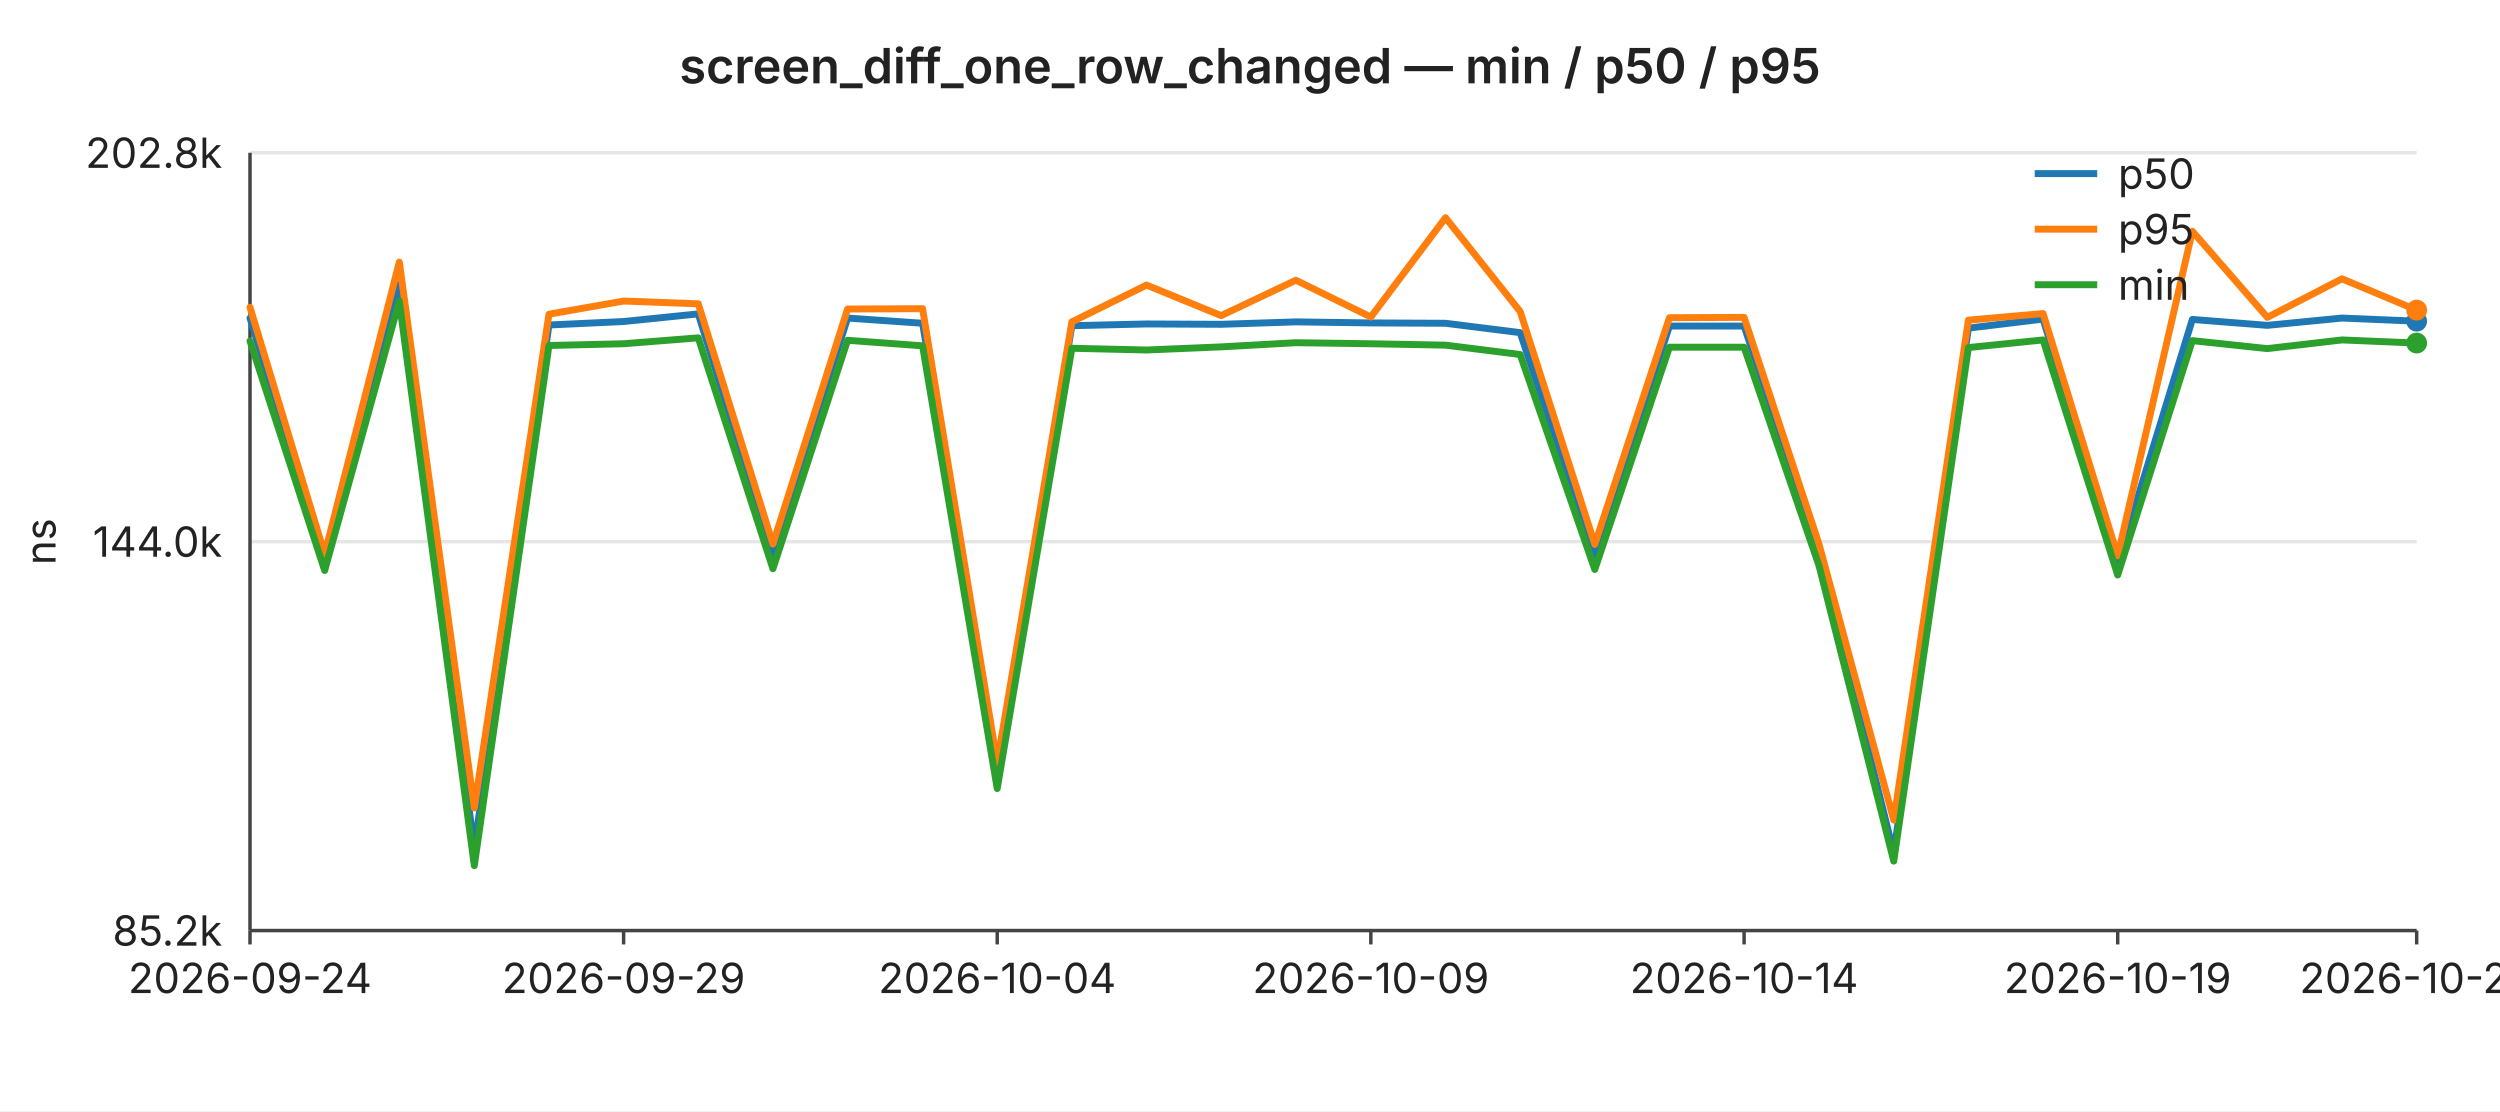
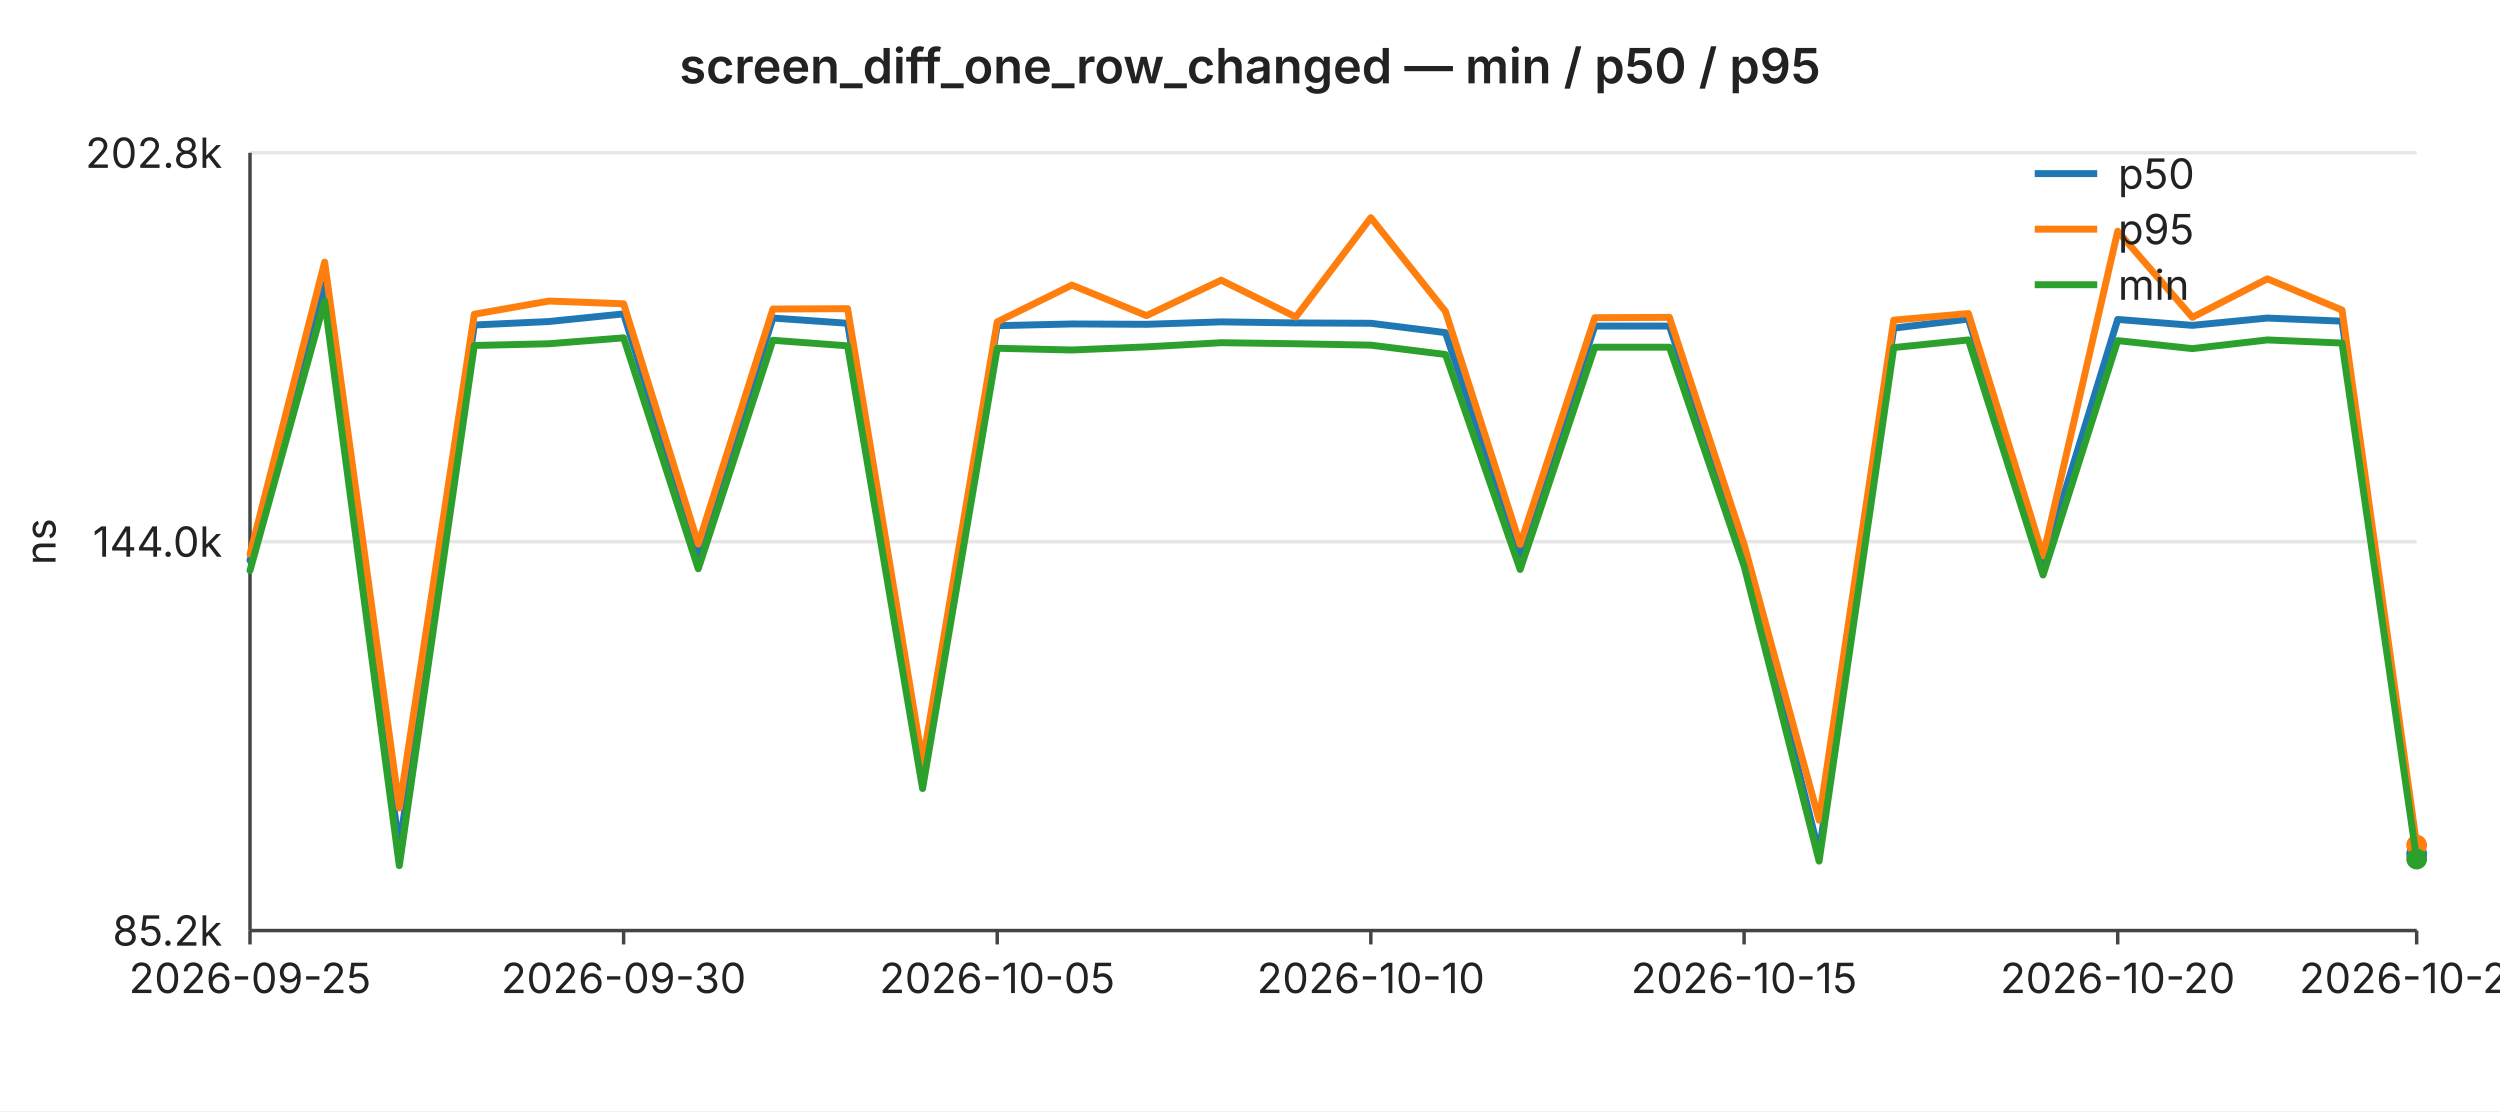
<svg xmlns="http://www.w3.org/2000/svg" width="720" height="320" viewBox="0 0 720 320" font-family="-apple-system,BlinkMacSystemFont,Segoe UI,sans-serif" font-size="12">
  <rect width="720" height="320" fill="#ffffff" />
  <text x="360" y="24" text-anchor="middle" font-size="14" font-weight="600" fill="#222">screen_diff_one_row_changed — min / p50 / p95</text>
  <line x1="72" y1="44.0" x2="696" y2="44.0" stroke="#e6e6e6" stroke-width="1" />
  <text x="64" y="44.0" text-anchor="end" dominant-baseline="middle" fill="#222">202.8k</text>
  <line x1="72" y1="156.0" x2="696" y2="156.0" stroke="#e6e6e6" stroke-width="1" />
  <text x="64" y="156.0" text-anchor="end" dominant-baseline="middle" fill="#222">144.0k</text>
  <line x1="72" y1="268.0" x2="696" y2="268.0" stroke="#e6e6e6" stroke-width="1" />
  <text x="64" y="268.0" text-anchor="end" dominant-baseline="middle" fill="#222">85.2k</text>
  <text x="16" y="156" text-anchor="middle" fill="#222" transform="rotate(-90 16 156)">ns</text>
  <line x1="72" y1="44" x2="72" y2="268" stroke="#444" stroke-width="1" />
  <line x1="72" y1="268" x2="696" y2="268" stroke="#444" stroke-width="1" />
  <line x1="72.0" y1="268" x2="72.0" y2="272" stroke="#444" stroke-width="1" />
-   <text x="72.0" y="286" text-anchor="middle" fill="#222">2026-09-24</text>
+   <text x="72.0" y="286" text-anchor="middle" fill="#222">2026-09-25</text>
  <line x1="179.6" y1="268" x2="179.6" y2="272" stroke="#444" stroke-width="1" />
-   <text x="179.6" y="286" text-anchor="middle" fill="#222">2026-09-29</text>
+   <text x="179.6" y="286" text-anchor="middle" fill="#222">2026-09-30</text>
  <line x1="287.2" y1="268" x2="287.2" y2="272" stroke="#444" stroke-width="1" />
-   <text x="287.2" y="286" text-anchor="middle" fill="#222">2026-10-04</text>
+   <text x="287.2" y="286" text-anchor="middle" fill="#222">2026-10-05</text>
  <line x1="394.8" y1="268" x2="394.8" y2="272" stroke="#444" stroke-width="1" />
-   <text x="394.8" y="286" text-anchor="middle" fill="#222">2026-10-09</text>
+   <text x="394.8" y="286" text-anchor="middle" fill="#222">2026-10-10</text>
  <line x1="502.3" y1="268" x2="502.3" y2="272" stroke="#444" stroke-width="1" />
-   <text x="502.3" y="286" text-anchor="middle" fill="#222">2026-10-14</text>
+   <text x="502.3" y="286" text-anchor="middle" fill="#222">2026-10-15</text>
  <line x1="609.9" y1="268" x2="609.9" y2="272" stroke="#444" stroke-width="1" />
-   <text x="609.9" y="286" text-anchor="middle" fill="#222">2026-10-19</text>
+   <text x="609.9" y="286" text-anchor="middle" fill="#222">2026-10-20</text>
  <line x1="696.0" y1="268" x2="696.0" y2="272" stroke="#444" stroke-width="1" />
-   <text x="696.0" y="286" text-anchor="middle" fill="#222">2026-10-23</text>
-   <polyline fill="none" stroke="#1f77b4" stroke-width="2" stroke-linejoin="round" stroke-linecap="round" points="72.0,91.6 93.5,161.4 115.0,81.9 136.6,244.3 158.1,93.6 179.6,92.6 201.1,90.4 222.6,159.6 244.1,91.6 265.7,93.1 287.2,222.9 308.7,93.8 330.2,93.3 351.7,93.4 373.2,92.7 394.8,93.0 416.3,93.1 437.8,95.8 459.3,159.9 480.8,93.9 502.3,93.9 523.9,158.6 545.4,245.7 566.9,94.5 588.4,91.9 609.9,162.1 631.4,92.0 653.0,93.7 674.5,91.6 696.0,92.5" />
-   <circle cx="696.0" cy="92.5" r="3" fill="#1f77b4" />
-   <polyline fill="none" stroke="#ff7f0e" stroke-width="2" stroke-linejoin="round" stroke-linecap="round" points="72.0,88.5 93.5,159.6 115.0,75.5 136.6,232.7 158.1,90.5 179.6,86.7 201.1,87.5 222.6,156.7 244.1,89.0 265.7,88.9 287.2,219.6 308.7,92.7 330.2,82.1 351.7,90.9 373.2,80.7 394.8,91.3 416.3,62.7 437.8,89.7 459.3,156.8 480.8,91.5 502.3,91.4 523.9,156.8 545.4,236.2 566.9,92.2 588.4,90.3 609.9,160.1 631.4,66.6 653.0,91.4 674.5,80.3 696.0,89.3" />
-   <circle cx="696.0" cy="89.3" r="3" fill="#ff7f0e" />
-   <polyline fill="none" stroke="#2ca02c" stroke-width="2" stroke-linejoin="round" stroke-linecap="round" points="72.0,98.2 93.5,164.3 115.0,86.7 136.6,249.3 158.1,99.5 179.6,99.0 201.1,97.3 222.6,163.8 244.1,98.0 265.7,99.6 287.2,227.1 308.7,100.3 330.2,100.8 351.7,99.9 373.2,98.7 394.8,99.0 416.3,99.4 437.8,102.1 459.3,164.0 480.8,100.0 502.3,100.0 523.9,163.0 545.4,248.0 566.9,100.1 588.4,97.9 609.9,165.6 631.4,98.1 653.0,100.4 674.5,97.9 696.0,98.8" />
-   <circle cx="696.0" cy="98.8" r="3" fill="#2ca02c" />
+   <text x="696.0" y="286" text-anchor="middle" fill="#222">2026-10-24</text>
+   <polyline fill="none" stroke="#1f77b4" stroke-width="2" stroke-linejoin="round" stroke-linecap="round" points="72.0,161.4 93.5,81.9 115.0,244.3 136.6,93.6 158.1,92.6 179.6,90.4 201.1,159.6 222.6,91.6 244.1,93.1 265.7,222.9 287.2,93.8 308.7,93.3 330.2,93.4 351.7,92.7 373.2,93.0 394.8,93.1 416.3,95.8 437.8,159.9 459.3,93.9 480.8,93.9 502.3,158.6 523.9,245.7 545.4,94.5 566.9,91.9 588.4,162.1 609.9,92.0 631.4,93.7 653.0,91.6 674.5,92.5 696.0,245.9" />
+   <circle cx="696.0" cy="245.9" r="3" fill="#1f77b4" />
+   <polyline fill="none" stroke="#ff7f0e" stroke-width="2" stroke-linejoin="round" stroke-linecap="round" points="72.0,159.6 93.5,75.5 115.0,232.7 136.6,90.5 158.1,86.7 179.6,87.5 201.1,156.7 222.6,89.0 244.1,88.9 265.7,219.6 287.2,92.7 308.7,82.1 330.2,90.9 351.7,80.7 373.2,91.3 394.8,62.7 416.3,89.7 437.8,156.8 459.3,91.5 480.8,91.4 502.3,156.8 523.9,236.2 545.4,92.2 566.9,90.3 588.4,160.1 609.9,66.6 631.4,91.4 653.0,80.3 674.5,89.3 696.0,243.4" />
+   <circle cx="696.0" cy="243.4" r="3" fill="#ff7f0e" />
+   <polyline fill="none" stroke="#2ca02c" stroke-width="2" stroke-linejoin="round" stroke-linecap="round" points="72.0,164.3 93.5,86.7 115.0,249.3 136.6,99.5 158.1,99.0 179.6,97.3 201.1,163.8 222.6,98.0 244.1,99.6 265.7,227.1 287.2,100.3 308.7,100.8 330.2,99.9 351.7,98.7 373.2,99.0 394.8,99.4 416.3,102.1 437.8,164.0 459.3,100.0 480.8,100.0 502.3,163.0 523.9,248.0 545.4,100.1 566.9,97.9 588.4,165.6 609.9,98.1 631.4,100.4 653.0,97.9 674.5,98.8 696.0,247.4" />
+   <circle cx="696.0" cy="247.4" r="3" fill="#2ca02c" />
  <line x1="586" y1="50" x2="604" y2="50" stroke="#1f77b4" stroke-width="2" />
  <text x="610" y="50" dominant-baseline="middle" fill="#222">p50</text>
  <line x1="586" y1="66" x2="604" y2="66" stroke="#ff7f0e" stroke-width="2" />
  <text x="610" y="66" dominant-baseline="middle" fill="#222">p95</text>
  <line x1="586" y1="82" x2="604" y2="82" stroke="#2ca02c" stroke-width="2" />
  <text x="610" y="82" dominant-baseline="middle" fill="#222">min</text>
</svg>
